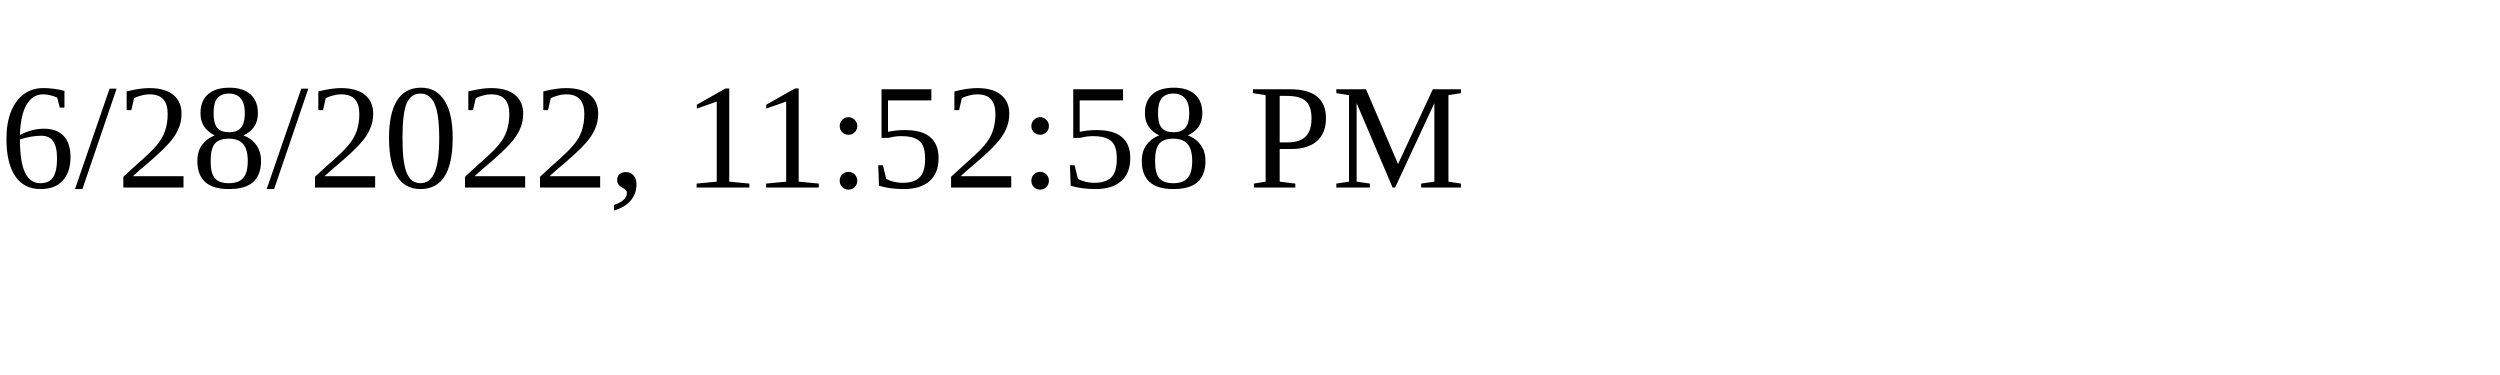
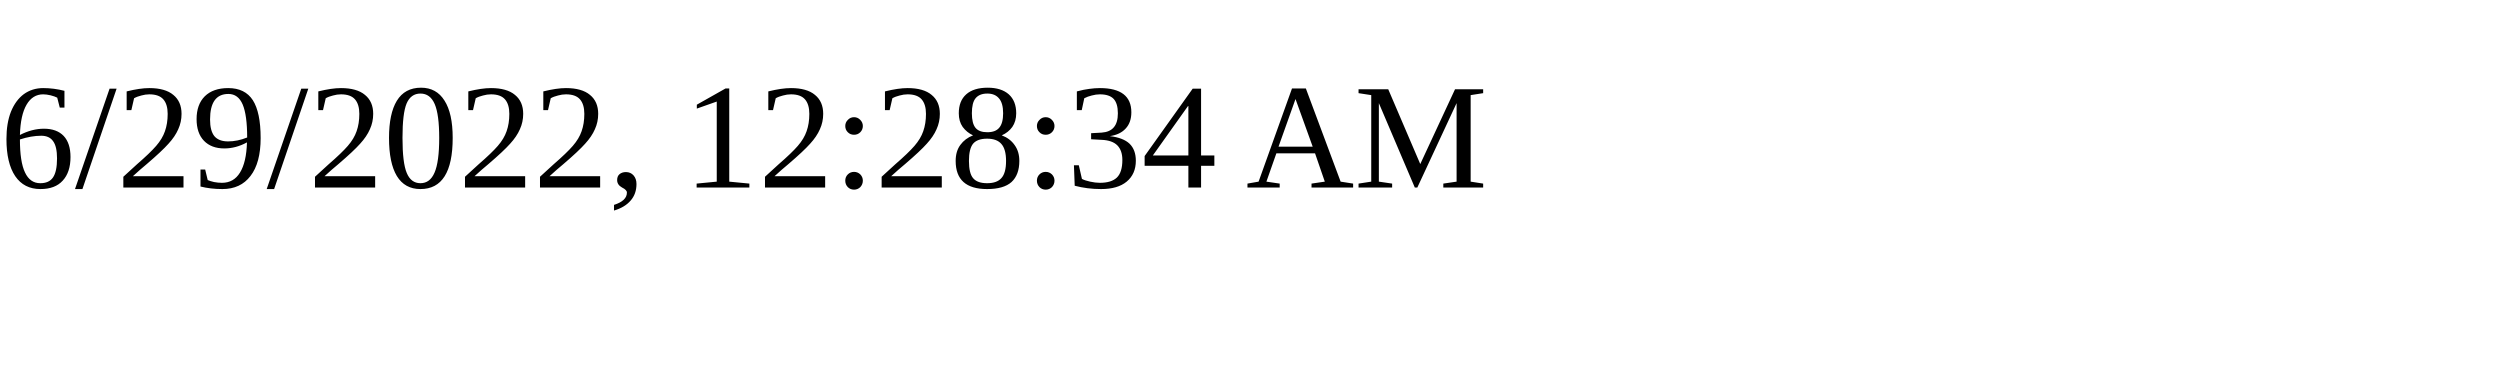
<svg xmlns="http://www.w3.org/2000/svg" height="30" width="200">
-   <text x="0" y="15">6/28/2022, 11:52:58 PM</text>
+   <text x="0" y="15">6/29/2022, 12:28:34 AM</text>
</svg>
